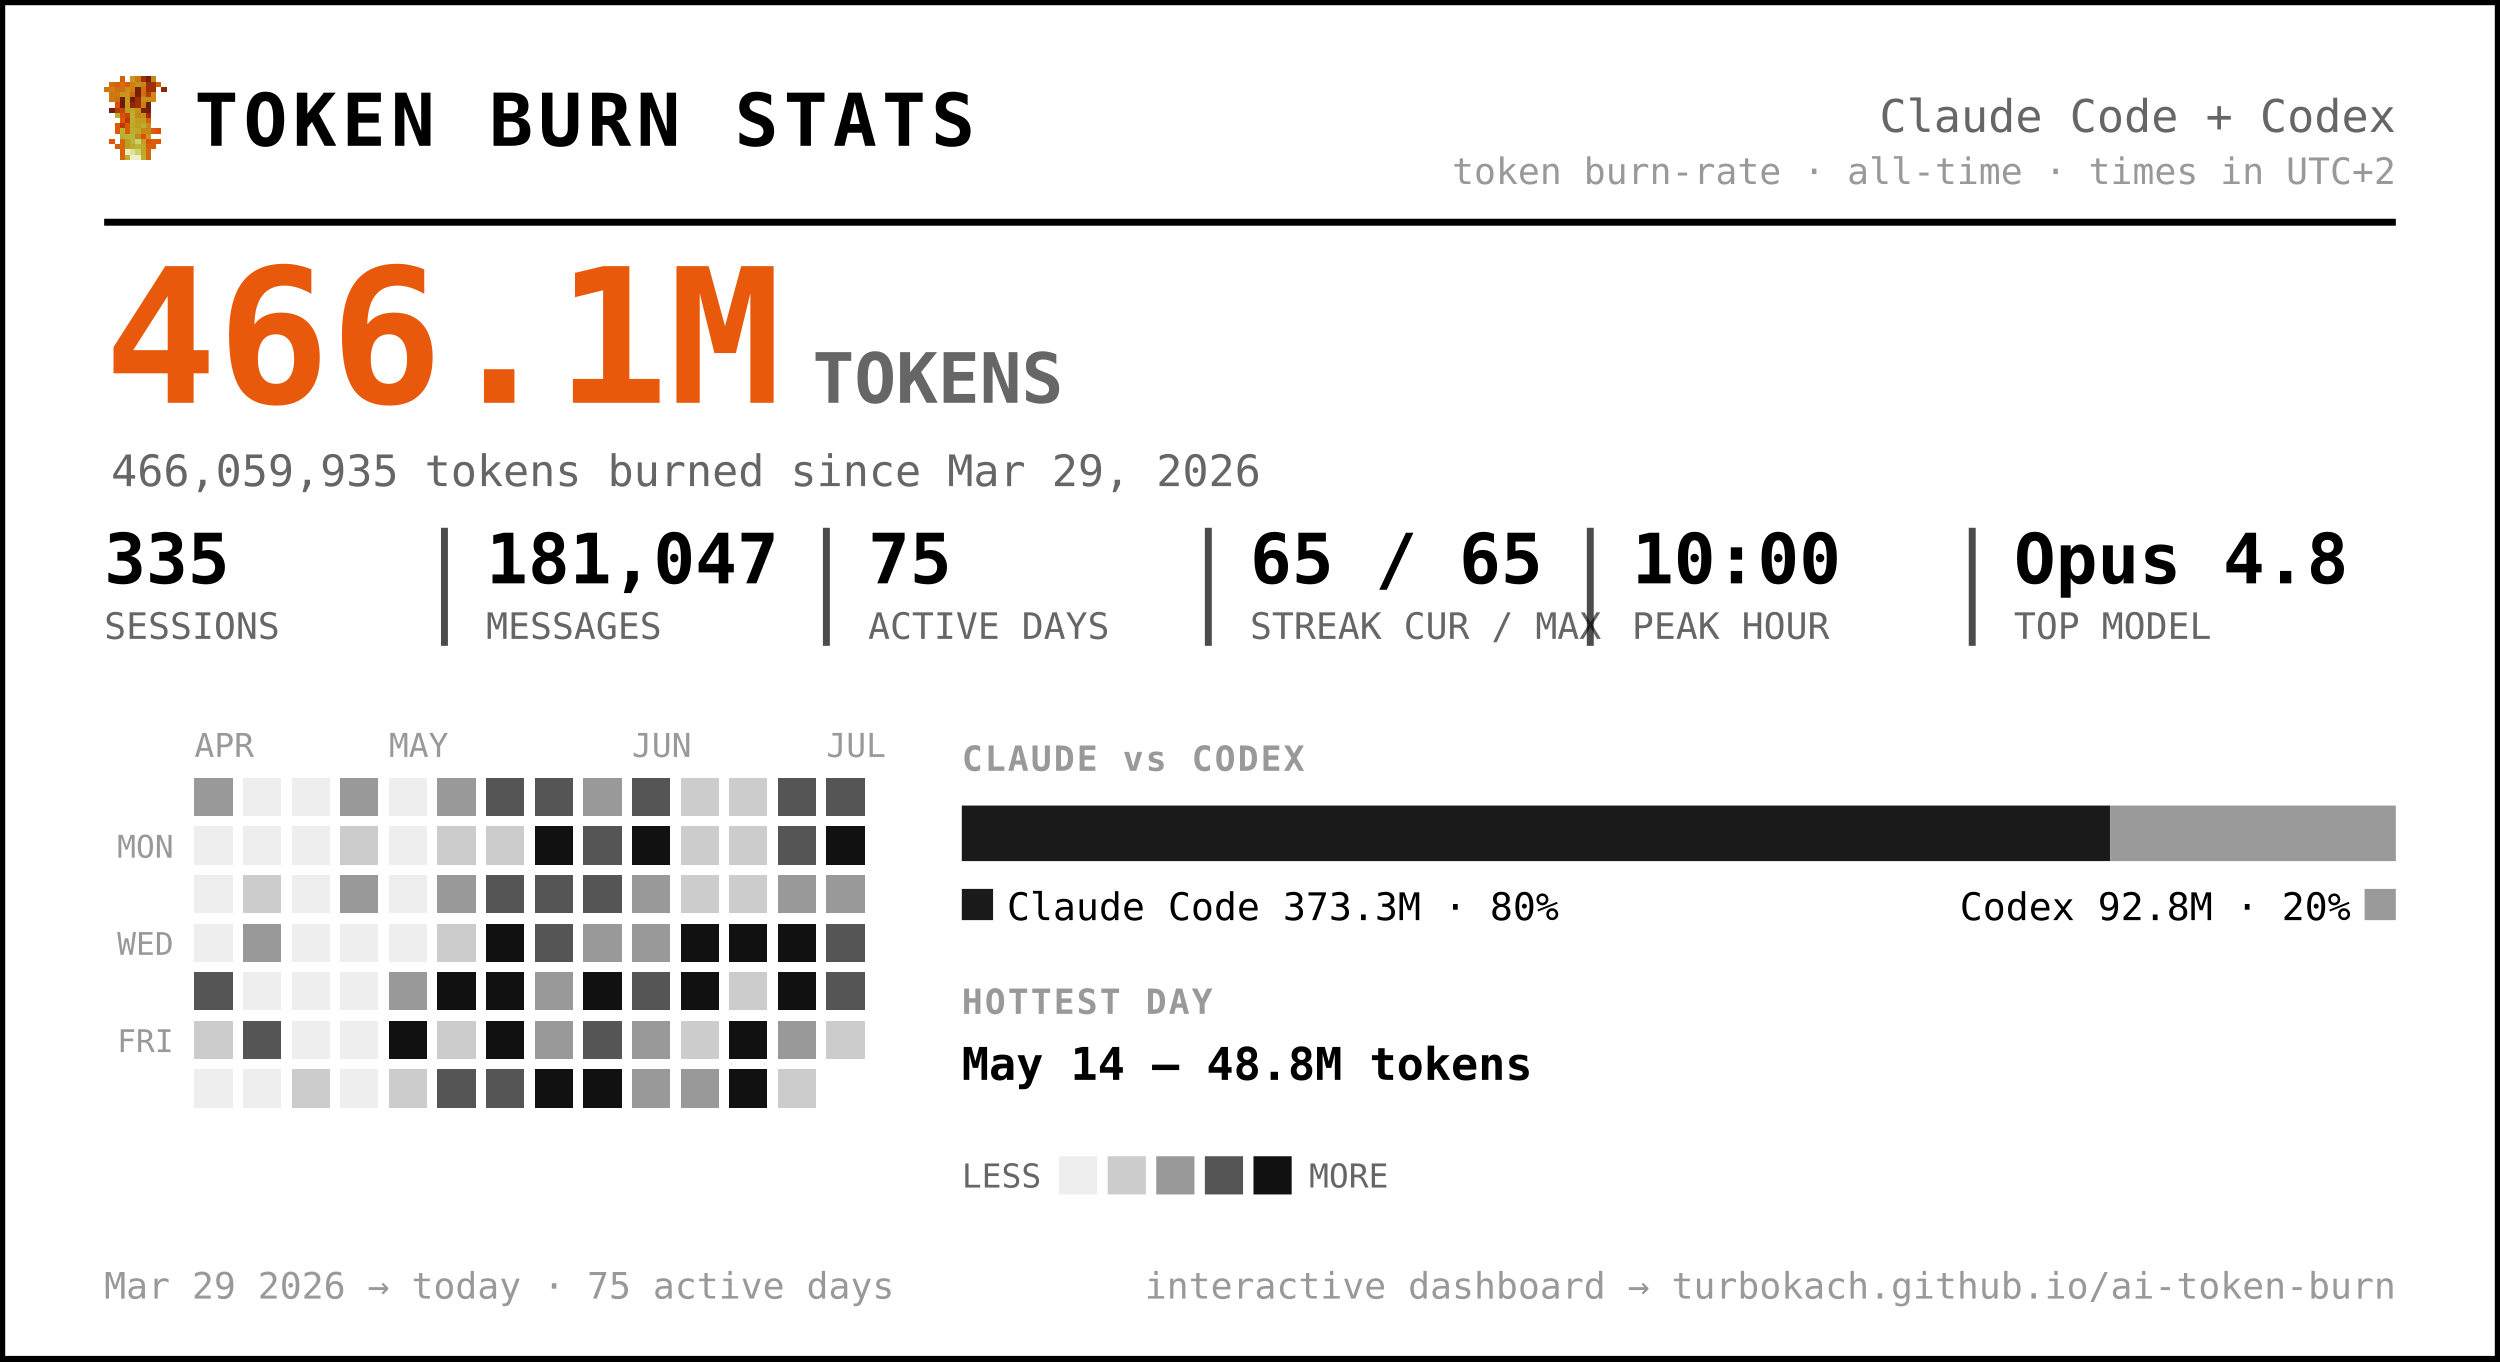
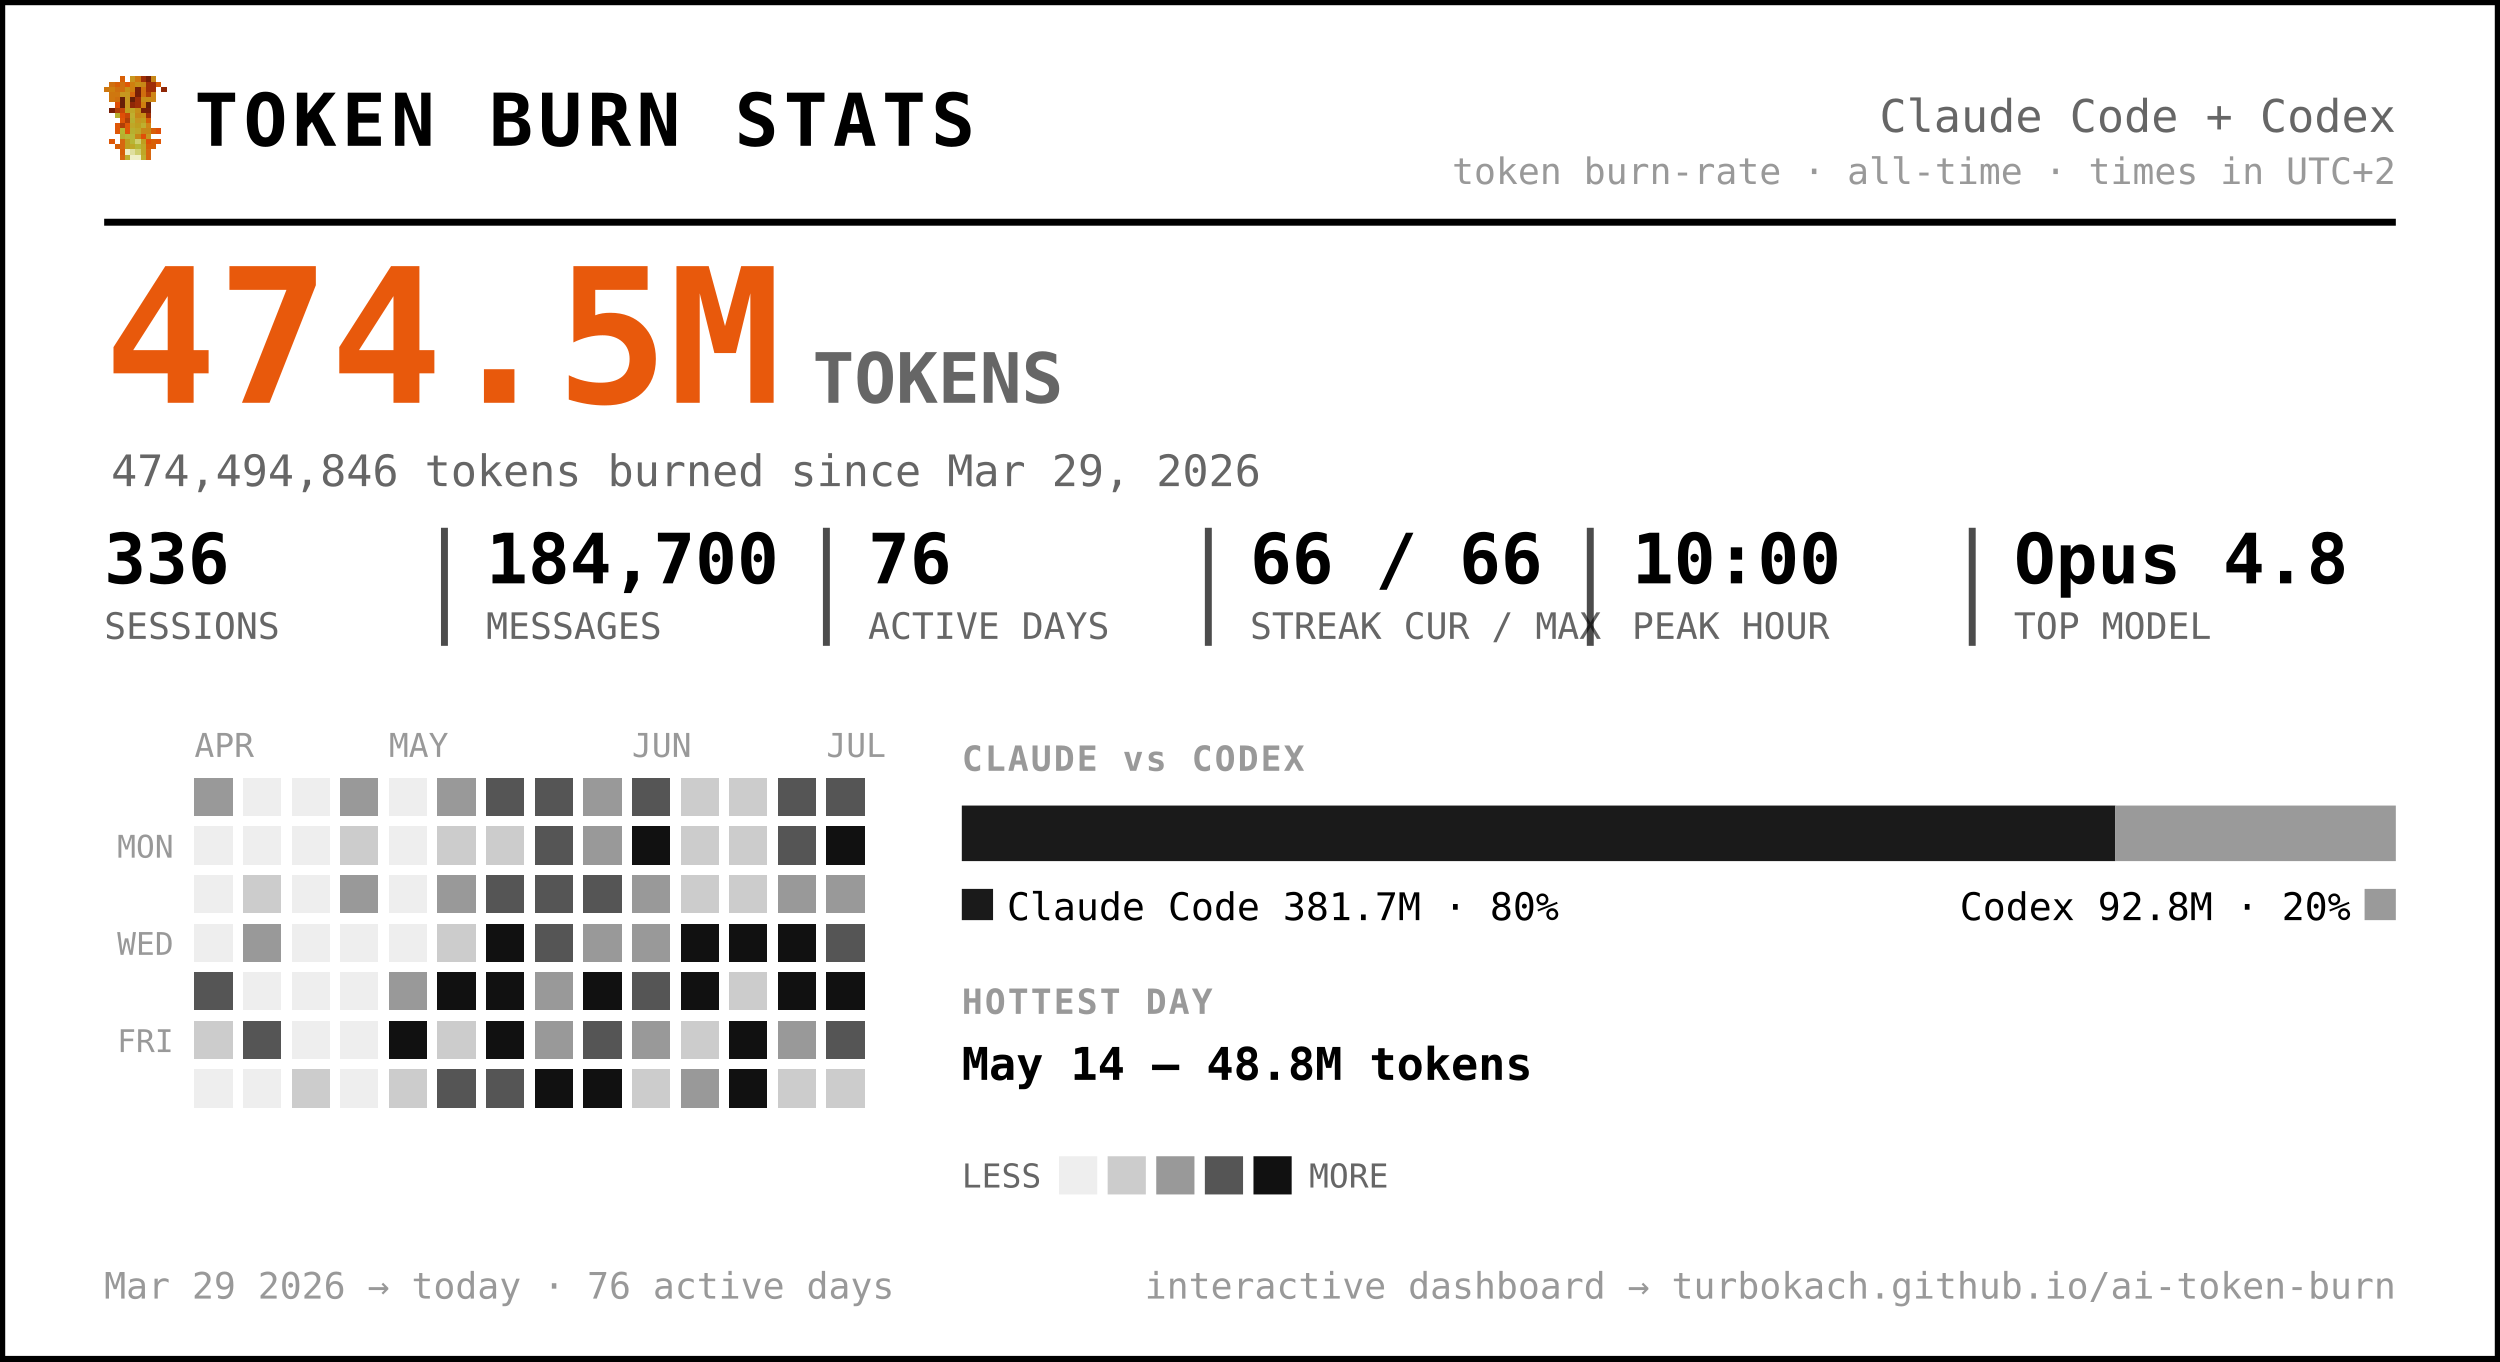
<svg xmlns="http://www.w3.org/2000/svg" width="720" height="392" viewBox="0 0 720 392" font-family="ui-monospace, 'SF Mono', 'Cascadia Code', Menlo, Consolas, monospace" role="img" aria-label="Token burn — Claude Code + Codex">
  <rect x="0.5" y="0.5" width="719" height="391" rx="0" fill="#ffffff" stroke="#000000" stroke-width="2" />
  <g transform="translate(30,22) scale(1.5)" shape-rendering="crispEdges">
    <rect x="3" y="0" width="1" height="1" fill="#d75f07" />
    <rect x="5" y="0" width="1" height="1" fill="#c7971f" />
    <rect x="6" y="0" width="1" height="1" fill="#cf770f" />
    <rect x="7" y="0" width="1" height="1" fill="#9f2f07" />
    <rect x="8" y="0" width="1" height="1" fill="#771f07" />
    <rect x="9" y="0" width="1" height="1" fill="#c78717" />
    <rect x="1" y="1" width="1" height="1" fill="#cf6f0f" />
    <rect x="2" y="1" width="1" height="1" fill="#d75f07" />
    <rect x="3" y="1" width="1" height="1" fill="#cf6f0f" />
    <rect x="4" y="1" width="1" height="1" fill="#df5707" />
    <rect x="5" y="1" width="1" height="1" fill="#cf7f0f" />
    <rect x="6" y="1" width="1" height="1" fill="#c78f17" />
    <rect x="7" y="1" width="1" height="1" fill="#c78717" />
    <rect x="8" y="1" width="1" height="1" fill="#9f2f07" />
    <rect x="9" y="1" width="1" height="1" fill="#9f2f07" />
    <rect x="10" y="1" width="1" height="1" fill="#d75f07" />
    <rect x="0" y="2" width="1" height="1" fill="#cf770f" />
    <rect x="1" y="2" width="1" height="1" fill="#cf7f0f" />
    <rect x="2" y="2" width="1" height="1" fill="#cf6f0f" />
    <rect x="3" y="2" width="1" height="1" fill="#cf6f0f" />
    <rect x="4" y="2" width="1" height="1" fill="#c78f17" />
    <rect x="5" y="2" width="1" height="1" fill="#cf7f0f" />
    <rect x="6" y="2" width="1" height="1" fill="#771f07" />
    <rect x="7" y="2" width="1" height="1" fill="#cf6f0f" />
    <rect x="8" y="2" width="1" height="1" fill="#9f2f07" />
    <rect x="9" y="2" width="1" height="1" fill="#9f2f07" />
    <rect x="11" y="2" width="1" height="1" fill="#8f2707" />
    <rect x="1" y="3" width="1" height="1" fill="#cf770f" />
    <rect x="2" y="3" width="1" height="1" fill="#cf770f" />
    <rect x="3" y="3" width="1" height="1" fill="#c7971f" />
    <rect x="4" y="3" width="1" height="1" fill="#c7971f" />
    <rect x="5" y="3" width="1" height="1" fill="#d7670f" />
    <rect x="6" y="3" width="1" height="1" fill="#771f07" />
    <rect x="7" y="3" width="1" height="1" fill="#cf6f0f" />
    <rect x="8" y="3" width="1" height="1" fill="#af3f07" />
    <rect x="9" y="3" width="1" height="1" fill="#cf8717" />
    <rect x="1" y="4" width="1" height="1" fill="#cf770f" />
    <rect x="2" y="4" width="1" height="1" fill="#cf6f0f" />
    <rect x="3" y="4" width="1" height="1" fill="#671f07" />
    <rect x="4" y="4" width="1" height="1" fill="#c7971f" />
    <rect x="5" y="4" width="1" height="1" fill="#671f07" />
    <rect x="6" y="4" width="1" height="1" fill="#9f2f07" />
    <rect x="7" y="4" width="1" height="1" fill="#c78f17" />
    <rect x="8" y="4" width="1" height="1" fill="#c78f17" />
    <rect x="9" y="4" width="1" height="1" fill="#cf8717" />
    <rect x="2" y="5" width="1" height="1" fill="#df4f07" />
    <rect x="3" y="5" width="1" height="1" fill="#671f07" />
    <rect x="4" y="5" width="1" height="1" fill="#c7971f" />
    <rect x="5" y="5" width="1" height="1" fill="#8f2707" />
    <rect x="6" y="5" width="1" height="1" fill="#9f2f07" />
    <rect x="7" y="5" width="1" height="1" fill="#cf7f0f" />
    <rect x="8" y="5" width="1" height="1" fill="#671f07" />
    <rect x="1" y="6" width="1" height="1" fill="#771f07" />
    <rect x="2" y="6" width="1" height="1" fill="#af3f07" />
    <rect x="3" y="6" width="1" height="1" fill="#c74707" />
    <rect x="4" y="6" width="1" height="1" fill="#bf9f1f" />
    <rect x="5" y="6" width="1" height="1" fill="#bfa727" />
    <rect x="6" y="6" width="1" height="1" fill="#c78f17" />
    <rect x="7" y="6" width="1" height="1" fill="#771f07" />
    <rect x="8" y="6" width="1" height="1" fill="#771f07" />
    <rect x="2" y="7" width="1" height="1" fill="#b7af2f" />
    <rect x="3" y="7" width="1" height="1" fill="#df4f07" />
    <rect x="4" y="7" width="1" height="1" fill="#c74707" />
    <rect x="5" y="7" width="1" height="1" fill="#bfaf2f" />
    <rect x="6" y="7" width="1" height="1" fill="#c78717" />
    <rect x="7" y="7" width="1" height="1" fill="#c78f17" />
    <rect x="8" y="7" width="1" height="1" fill="#9f2f07" />
    <rect x="3" y="8" width="1" height="1" fill="#df5707" />
    <rect x="4" y="8" width="1" height="1" fill="#af3f07" />
    <rect x="5" y="8" width="1" height="1" fill="#b7af2f" />
    <rect x="6" y="8" width="1" height="1" fill="#c7971f" />
    <rect x="7" y="8" width="1" height="1" fill="#bf9f1f" />
    <rect x="8" y="8" width="1" height="1" fill="#d75f07" />
    <rect x="2" y="9" width="1" height="1" fill="#df5707" />
    <rect x="3" y="9" width="1" height="1" fill="#af3f07" />
    <rect x="4" y="9" width="1" height="1" fill="#df5707" />
    <rect x="5" y="9" width="1" height="1" fill="#bfa727" />
    <rect x="6" y="9" width="1" height="1" fill="#bf9f1f" />
    <rect x="7" y="9" width="1" height="1" fill="#bfaf2f" />
    <rect x="8" y="9" width="1" height="1" fill="#cf8717" />
    <rect x="2" y="10" width="1" height="1" fill="#df5707" />
    <rect x="3" y="10" width="1" height="1" fill="#b7b72f" />
    <rect x="4" y="10" width="1" height="1" fill="#df5707" />
    <rect x="5" y="10" width="1" height="1" fill="#b7af2f" />
    <rect x="6" y="10" width="1" height="1" fill="#bfa727" />
    <rect x="7" y="10" width="1" height="1" fill="#c78717" />
    <rect x="8" y="10" width="1" height="1" fill="#c78717" />
    <rect x="9" y="10" width="1" height="1" fill="#d75f07" />
    <rect x="10" y="10" width="1" height="1" fill="#df4f07" />
    <rect x="3" y="11" width="1" height="1" fill="#b7af2f" />
    <rect x="4" y="11" width="1" height="1" fill="#b7b737" />
    <rect x="5" y="11" width="1" height="1" fill="#b7b737" />
    <rect x="6" y="11" width="1" height="1" fill="#c78717" />
    <rect x="7" y="11" width="1" height="1" fill="#df4f07" />
    <rect x="8" y="11" width="1" height="1" fill="#c7971f" />
    <rect x="1" y="12" width="1" height="1" fill="#df5707" />
    <rect x="3" y="12" width="1" height="1" fill="#d7670f" />
    <rect x="4" y="12" width="1" height="1" fill="#bf9f1f" />
    <rect x="5" y="12" width="1" height="1" fill="#b7b737" />
    <rect x="6" y="12" width="1" height="1" fill="#cfcf6f" />
    <rect x="7" y="12" width="1" height="1" fill="#bf9f1f" />
    <rect x="8" y="12" width="1" height="1" fill="#df4f07" />
    <rect x="9" y="12" width="1" height="1" fill="#d75f07" />
    <rect x="10" y="12" width="1" height="1" fill="#df5707" />
    <rect x="2" y="13" width="1" height="1" fill="#d75f07" />
    <rect x="3" y="13" width="1" height="1" fill="#d7670f" />
    <rect x="4" y="13" width="1" height="1" fill="#bf9f1f" />
    <rect x="5" y="13" width="1" height="1" fill="#bfa727" />
    <rect x="6" y="13" width="1" height="1" fill="#b7b737" />
    <rect x="7" y="13" width="1" height="1" fill="#bfa727" />
    <rect x="8" y="13" width="1" height="1" fill="#d75f07" />
    <rect x="9" y="13" width="1" height="1" fill="#d75f07" />
    <rect x="3" y="14" width="1" height="1" fill="#d75f07" />
    <rect x="4" y="14" width="1" height="1" fill="#efefc7" />
    <rect x="5" y="14" width="1" height="1" fill="#dfdf9f" />
    <rect x="6" y="14" width="1" height="1" fill="#cfcf6f" />
    <rect x="7" y="14" width="1" height="1" fill="#bfa727" />
    <rect x="8" y="14" width="1" height="1" fill="#d7670f" />
    <rect x="3" y="15" width="1" height="1" fill="#d7670f" />
    <rect x="4" y="15" width="1" height="1" fill="#bfaf2f" />
    <rect x="5" y="15" width="1" height="1" fill="#efefc7" />
    <rect x="6" y="15" width="1" height="1" fill="#efefc7" />
    <rect x="7" y="15" width="1" height="1" fill="#bfaf2f" />
    <rect x="8" y="15" width="1" height="1" fill="#d7670f" />
  </g>
  <text x="56.0" y="42.0" font-size="21" fill="#000000" font-weight="800" letter-spacing="1.5">TOKEN BURN STATS</text>
  <text x="690.0" y="38.0" font-size="13" fill="#666666" text-anchor="end">Claude Code + Codex</text>
  <text x="690.0" y="53.0" font-size="10.5" fill="#999999" text-anchor="end">token burn-rate · all-time · times in UTC+2</text>
  <line x1="30" y1="64" x2="690" y2="64" stroke="#000000" stroke-width="2" />
-   <text x="30.0" y="116.0" font-size="54" fill="#e8590c" font-weight="800">466.1M</text>
+   <text x="30.0" y="116.0" font-size="54" fill="#e8590c" font-weight="800">474.5M</text>
  <text x="234.0" y="116.0" font-size="20" fill="#666666" font-weight="600">TOKENS</text>
-   <text x="32.0" y="140.0" font-size="12.5" fill="#666666">466,059,935 tokens burned since Mar 29, 2026</text>
-   <text x="30.0" y="168.0" font-size="20" fill="#000000" font-weight="700">335</text>
+   <text x="32.0" y="140.0" font-size="12.5" fill="#666666">474,494,846 tokens burned since Mar 29, 2026</text>
+   <text x="30.0" y="168.0" font-size="20" fill="#000000" font-weight="700">336</text>
  <text x="30.0" y="184.0" font-size="10.5" fill="#666666">SESSIONS</text>
-   <text x="140.0" y="168.0" font-size="20" fill="#000000" font-weight="700">181,047</text>
+   <text x="140.0" y="168.0" font-size="20" fill="#000000" font-weight="700">184,700</text>
  <text x="140.0" y="184.0" font-size="10.5" fill="#666666">MESSAGES</text>
  <line x1="128.0" y1="152" x2="128.0" y2="186" stroke="#000000" stroke-width="2" opacity="0.7" />
-   <text x="250.0" y="168.0" font-size="20" fill="#000000" font-weight="700">75</text>
+   <text x="250.0" y="168.0" font-size="20" fill="#000000" font-weight="700">76</text>
  <text x="250.0" y="184.0" font-size="10.5" fill="#666666">ACTIVE DAYS</text>
  <line x1="238.0" y1="152" x2="238.0" y2="186" stroke="#000000" stroke-width="2" opacity="0.7" />
-   <text x="360.0" y="168.0" font-size="20" fill="#000000" font-weight="700">65 / 65</text>
+   <text x="360.0" y="168.0" font-size="20" fill="#000000" font-weight="700">66 / 66</text>
  <text x="360.0" y="184.0" font-size="10.5" fill="#666666">STREAK CUR / MAX</text>
  <line x1="348.0" y1="152" x2="348.0" y2="186" stroke="#000000" stroke-width="2" opacity="0.7" />
  <text x="470.0" y="168.0" font-size="20" fill="#000000" font-weight="700">10:00</text>
  <text x="470.0" y="184.0" font-size="10.5" fill="#666666">PEAK HOUR</text>
  <line x1="458.0" y1="152" x2="458.0" y2="186" stroke="#000000" stroke-width="2" opacity="0.7" />
  <text x="580.0" y="168.0" font-size="20" fill="#000000" font-weight="700">Opus 4.8</text>
  <text x="580.0" y="184.0" font-size="10.5" fill="#666666">TOP MODEL</text>
  <line x1="568.0" y1="152" x2="568.0" y2="186" stroke="#000000" stroke-width="2" opacity="0.7" />
  <text x="56.0" y="218.0" font-size="9.5" fill="#999999">APR</text>
  <text x="112.0" y="218.0" font-size="9.5" fill="#999999">MAY</text>
  <text x="182.0" y="218.0" font-size="9.5" fill="#999999">JUN</text>
  <text x="238.0" y="218.0" font-size="9.5" fill="#999999">JUL</text>
  <text x="50.0" y="247.0" font-size="9" fill="#999999" text-anchor="end">MON</text>
  <text x="50.0" y="275.0" font-size="9" fill="#999999" text-anchor="end">WED</text>
  <text x="50.0" y="303.0" font-size="9" fill="#999999" text-anchor="end">FRI</text>
  <g shape-rendering="crispEdges">
    <rect x="126" y="238" width="11" height="11" rx="0" fill="#cccccc" />
    <rect x="126" y="252" width="11" height="11" rx="0" fill="#999999" />
    <rect x="126" y="266" width="11" height="11" rx="0" fill="#cccccc" />
    <rect x="126" y="280" width="11" height="11" rx="0" fill="#111111" />
    <rect x="126" y="294" width="11" height="11" rx="0" fill="#cccccc" />
    <rect x="126" y="308" width="11" height="11" rx="0" fill="#555555" />
    <rect x="140" y="224" width="11" height="11" rx="0" fill="#555555" />
    <rect x="140" y="238" width="11" height="11" rx="0" fill="#cccccc" />
    <rect x="140" y="252" width="11" height="11" rx="0" fill="#555555" />
    <rect x="140" y="266" width="11" height="11" rx="0" fill="#111111" />
    <rect x="140" y="280" width="11" height="11" rx="0" fill="#111111" />
    <rect x="140" y="294" width="11" height="11" rx="0" fill="#111111" />
    <rect x="140" y="308" width="11" height="11" rx="0" fill="#555555" />
    <rect x="154" y="224" width="11" height="11" rx="0" fill="#555555" />
-     <rect x="154" y="238" width="11" height="11" rx="0" fill="#111111" />
+     <rect x="154" y="238" width="11" height="11" rx="0" fill="#555555" />
    <rect x="154" y="252" width="11" height="11" rx="0" fill="#555555" />
    <rect x="154" y="266" width="11" height="11" rx="0" fill="#555555" />
    <rect x="154" y="280" width="11" height="11" rx="0" fill="#999999" />
    <rect x="154" y="294" width="11" height="11" rx="0" fill="#999999" />
    <rect x="154" y="308" width="11" height="11" rx="0" fill="#111111" />
    <rect x="168" y="224" width="11" height="11" rx="0" fill="#999999" />
-     <rect x="168" y="238" width="11" height="11" rx="0" fill="#555555" />
+     <rect x="168" y="238" width="11" height="11" rx="0" fill="#999999" />
    <rect x="168" y="252" width="11" height="11" rx="0" fill="#555555" />
    <rect x="168" y="266" width="11" height="11" rx="0" fill="#999999" />
    <rect x="168" y="280" width="11" height="11" rx="0" fill="#111111" />
    <rect x="168" y="294" width="11" height="11" rx="0" fill="#555555" />
    <rect x="168" y="308" width="11" height="11" rx="0" fill="#111111" />
    <rect x="182" y="224" width="11" height="11" rx="0" fill="#555555" />
    <rect x="182" y="238" width="11" height="11" rx="0" fill="#111111" />
    <rect x="182" y="252" width="11" height="11" rx="0" fill="#999999" />
    <rect x="182" y="266" width="11" height="11" rx="0" fill="#999999" />
    <rect x="182" y="280" width="11" height="11" rx="0" fill="#555555" />
    <rect x="182" y="294" width="11" height="11" rx="0" fill="#999999" />
-     <rect x="182" y="308" width="11" height="11" rx="0" fill="#999999" />
+     <rect x="182" y="308" width="11" height="11" rx="0" fill="#cccccc" />
    <rect x="196" y="224" width="11" height="11" rx="0" fill="#cccccc" />
    <rect x="196" y="238" width="11" height="11" rx="0" fill="#cccccc" />
    <rect x="196" y="252" width="11" height="11" rx="0" fill="#cccccc" />
    <rect x="196" y="266" width="11" height="11" rx="0" fill="#111111" />
    <rect x="196" y="280" width="11" height="11" rx="0" fill="#111111" />
    <rect x="196" y="294" width="11" height="11" rx="0" fill="#cccccc" />
    <rect x="196" y="308" width="11" height="11" rx="0" fill="#999999" />
    <rect x="210" y="224" width="11" height="11" rx="0" fill="#cccccc" />
    <rect x="210" y="238" width="11" height="11" rx="0" fill="#cccccc" />
    <rect x="210" y="252" width="11" height="11" rx="0" fill="#cccccc" />
    <rect x="210" y="266" width="11" height="11" rx="0" fill="#111111" />
    <rect x="210" y="280" width="11" height="11" rx="0" fill="#cccccc" />
    <rect x="210" y="294" width="11" height="11" rx="0" fill="#111111" />
    <rect x="210" y="308" width="11" height="11" rx="0" fill="#111111" />
    <rect x="224" y="224" width="11" height="11" rx="0" fill="#555555" />
    <rect x="224" y="238" width="11" height="11" rx="0" fill="#555555" />
    <rect x="224" y="252" width="11" height="11" rx="0" fill="#999999" />
    <rect x="224" y="266" width="11" height="11" rx="0" fill="#111111" />
    <rect x="224" y="280" width="11" height="11" rx="0" fill="#111111" />
    <rect x="224" y="294" width="11" height="11" rx="0" fill="#999999" />
    <rect x="224" y="308" width="11" height="11" rx="0" fill="#cccccc" />
    <rect x="238" y="224" width="11" height="11" rx="0" fill="#555555" />
    <rect x="238" y="238" width="11" height="11" rx="0" fill="#111111" />
    <rect x="238" y="252" width="11" height="11" rx="0" fill="#999999" />
    <rect x="238" y="266" width="11" height="11" rx="0" fill="#555555" />
-     <rect x="238" y="280" width="11" height="11" rx="0" fill="#555555" />
-     <rect x="238" y="294" width="11" height="11" rx="0" fill="#cccccc" />
+     <rect x="238" y="280" width="11" height="11" rx="0" fill="#111111" />
+     <rect x="238" y="294" width="11" height="11" rx="0" fill="#555555" />
+     <rect x="238" y="308" width="11" height="11" rx="0" fill="#cccccc" />
    <rect x="56" y="224" width="11" height="11" rx="0" fill="#999999" />
    <rect x="56" y="280" width="11" height="11" rx="0" fill="#555555" />
    <rect x="56" y="294" width="11" height="11" rx="0" fill="#cccccc" />
    <rect x="70" y="252" width="11" height="11" rx="0" fill="#cccccc" />
    <rect x="70" y="266" width="11" height="11" rx="0" fill="#999999" />
    <rect x="70" y="294" width="11" height="11" rx="0" fill="#555555" />
    <rect x="84" y="308" width="11" height="11" rx="0" fill="#cccccc" />
    <rect x="98" y="224" width="11" height="11" rx="0" fill="#999999" />
    <rect x="98" y="238" width="11" height="11" rx="0" fill="#cccccc" />
    <rect x="98" y="252" width="11" height="11" rx="0" fill="#999999" />
    <rect x="112" y="280" width="11" height="11" rx="0" fill="#999999" />
    <rect x="112" y="294" width="11" height="11" rx="0" fill="#111111" />
    <rect x="112" y="308" width="11" height="11" rx="0" fill="#cccccc" />
    <rect x="126" y="224" width="11" height="11" rx="0" fill="#999999" />
    <rect x="56" y="238" width="11" height="11" rx="0" fill="#eeeeee" />
    <rect x="56" y="252" width="11" height="11" rx="0" fill="#eeeeee" />
    <rect x="56" y="266" width="11" height="11" rx="0" fill="#eeeeee" />
    <rect x="56" y="308" width="11" height="11" rx="0" fill="#eeeeee" />
    <rect x="70" y="224" width="11" height="11" rx="0" fill="#eeeeee" />
    <rect x="70" y="238" width="11" height="11" rx="0" fill="#eeeeee" />
    <rect x="70" y="280" width="11" height="11" rx="0" fill="#eeeeee" />
    <rect x="70" y="308" width="11" height="11" rx="0" fill="#eeeeee" />
    <rect x="84" y="224" width="11" height="11" rx="0" fill="#eeeeee" />
    <rect x="84" y="238" width="11" height="11" rx="0" fill="#eeeeee" />
    <rect x="84" y="252" width="11" height="11" rx="0" fill="#eeeeee" />
    <rect x="84" y="266" width="11" height="11" rx="0" fill="#eeeeee" />
    <rect x="84" y="280" width="11" height="11" rx="0" fill="#eeeeee" />
    <rect x="84" y="294" width="11" height="11" rx="0" fill="#eeeeee" />
    <rect x="98" y="266" width="11" height="11" rx="0" fill="#eeeeee" />
    <rect x="98" y="280" width="11" height="11" rx="0" fill="#eeeeee" />
    <rect x="98" y="294" width="11" height="11" rx="0" fill="#eeeeee" />
    <rect x="98" y="308" width="11" height="11" rx="0" fill="#eeeeee" />
    <rect x="112" y="224" width="11" height="11" rx="0" fill="#eeeeee" />
    <rect x="112" y="238" width="11" height="11" rx="0" fill="#eeeeee" />
    <rect x="112" y="252" width="11" height="11" rx="0" fill="#eeeeee" />
    <rect x="112" y="266" width="11" height="11" rx="0" fill="#eeeeee" />
  </g>
  <text x="277.0" y="222.0" font-size="10" fill="#999999" font-weight="700" letter-spacing="0.6">CLAUDE vs CODEX</text>
-   <path d="M277.00,232 H607.77 L607.77,232 V248.00 L607.77,248.00 H277.00 L277.00,248.00 V232.00 L277.00,232.00 Z" fill="#1a1a1a" />
-   <path d="M607.77,232 H690.00 L690.00,232 V248.00 L690.00,248.00 H607.77 L607.77,248.00 V232.00 L607.77,232.00 Z" fill="#9a9a9a" />
+   <path d="M277.00,232 H609.23 L609.23,232 V248.00 L609.23,248.00 H277.00 L277.00,248.00 V232.00 L277.00,232.00 Z" fill="#1a1a1a" />
+   <path d="M609.23,232 H690.00 L690.00,232 V248.00 L690.00,248.00 H609.23 L609.23,248.00 V232.00 L609.23,232.00 Z" fill="#9a9a9a" />
  <rect x="277" y="256" width="9" height="9" rx="0" fill="#1a1a1a" />
-   <text x="290.0" y="265.0" font-size="11" fill="#000000">Claude Code  373.3M · 80%</text>
+   <text x="290.0" y="265.0" font-size="11" fill="#000000">Claude Code  381.7M · 80%</text>
  <rect x="681.0" y="256" width="9" height="9" rx="0" fill="#9a9a9a" />
  <text x="677.0" y="265.0" font-size="11" fill="#000000" text-anchor="end">Codex  92.8M · 20%</text>
  <text x="277.0" y="292.0" font-size="10" fill="#999999" font-weight="700" letter-spacing="0.6">HOTTEST DAY</text>
  <text x="277.0" y="311.0" font-size="13" fill="#000000" font-weight="600">May 14 — 48.8M tokens</text>
  <text x="277.0" y="342.0" font-size="9.5" fill="#666666">LESS</text>
  <rect x="305" y="333" width="11" height="11" rx="0" fill="#eeeeee" />
  <rect x="319" y="333" width="11" height="11" rx="0" fill="#cccccc" />
  <rect x="333" y="333" width="11" height="11" rx="0" fill="#999999" />
  <rect x="347" y="333" width="11" height="11" rx="0" fill="#555555" />
  <rect x="361" y="333" width="11" height="11" rx="0" fill="#111111" />
  <text x="377.0" y="342.0" font-size="9.5" fill="#666666">MORE</text>
-   <text x="30.0" y="374.0" font-size="10.5" fill="#999999">Mar 29 2026 → today  ·  75 active days</text>
+   <text x="30.0" y="374.0" font-size="10.5" fill="#999999">Mar 29 2026 → today  ·  76 active days</text>
  <text x="690.0" y="374.0" font-size="10.5" fill="#999999" text-anchor="end">interactive dashboard → turbokach.github.io/ai-token-burn</text>
</svg>
